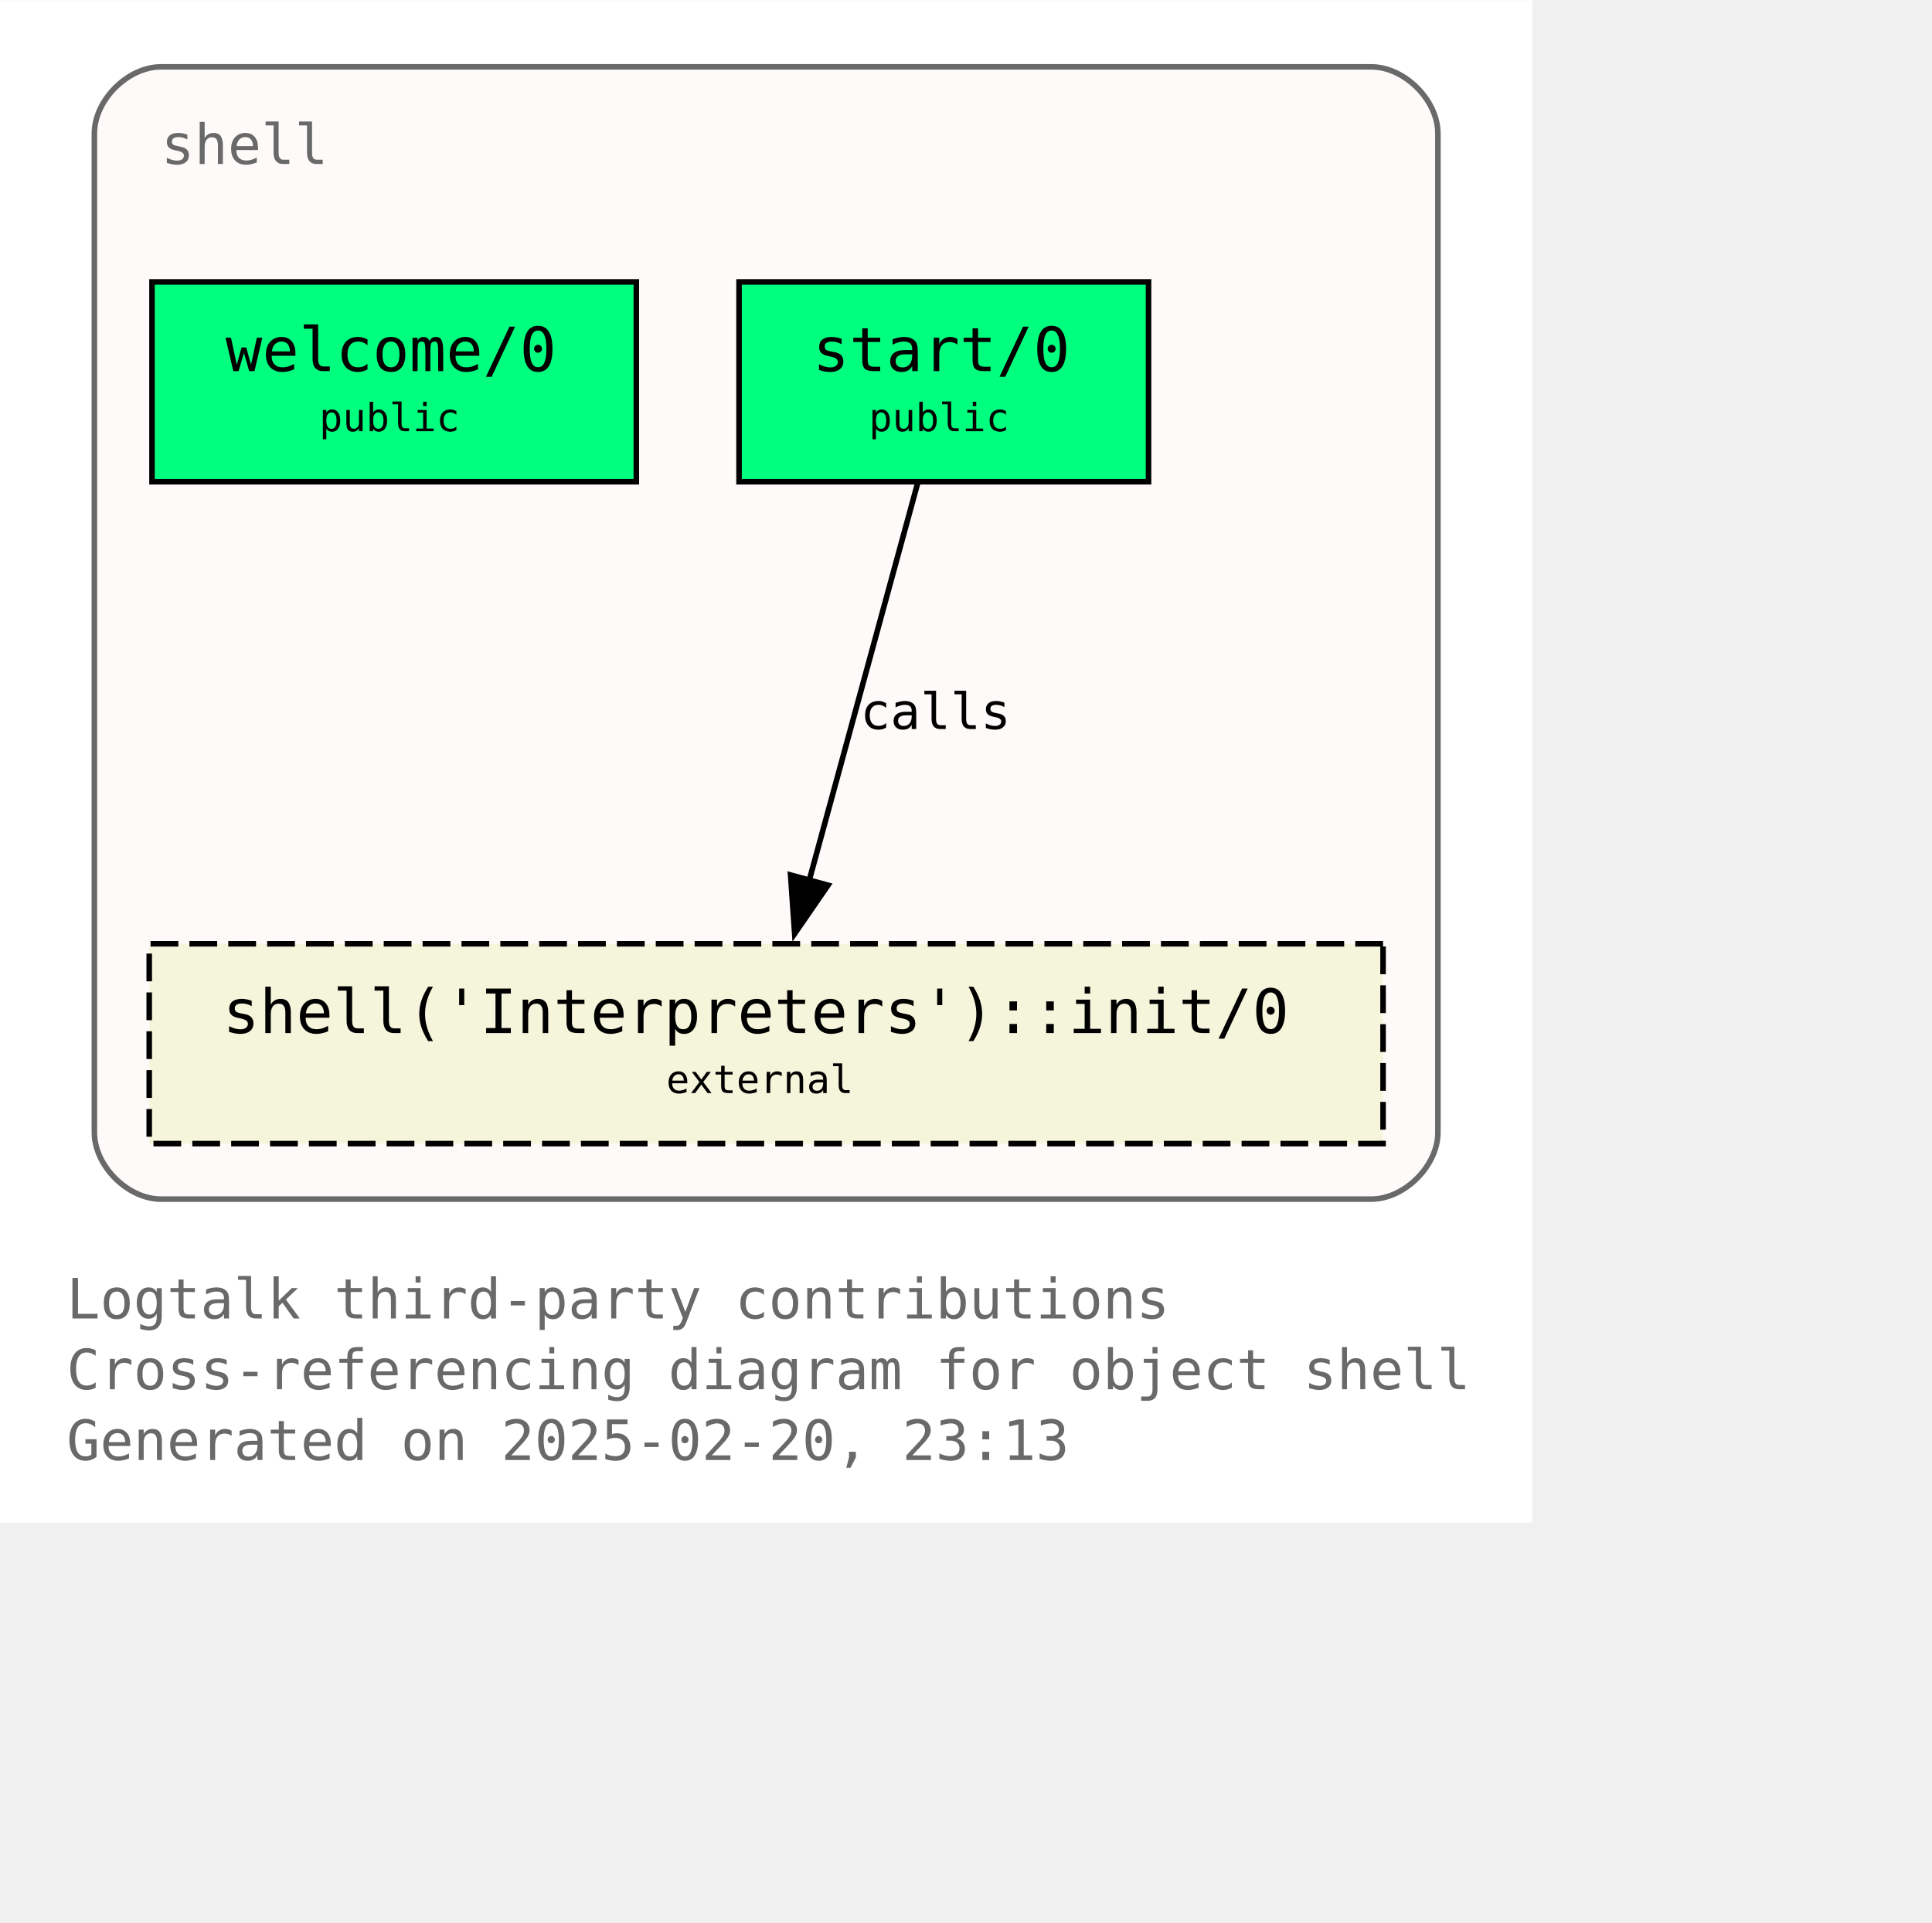
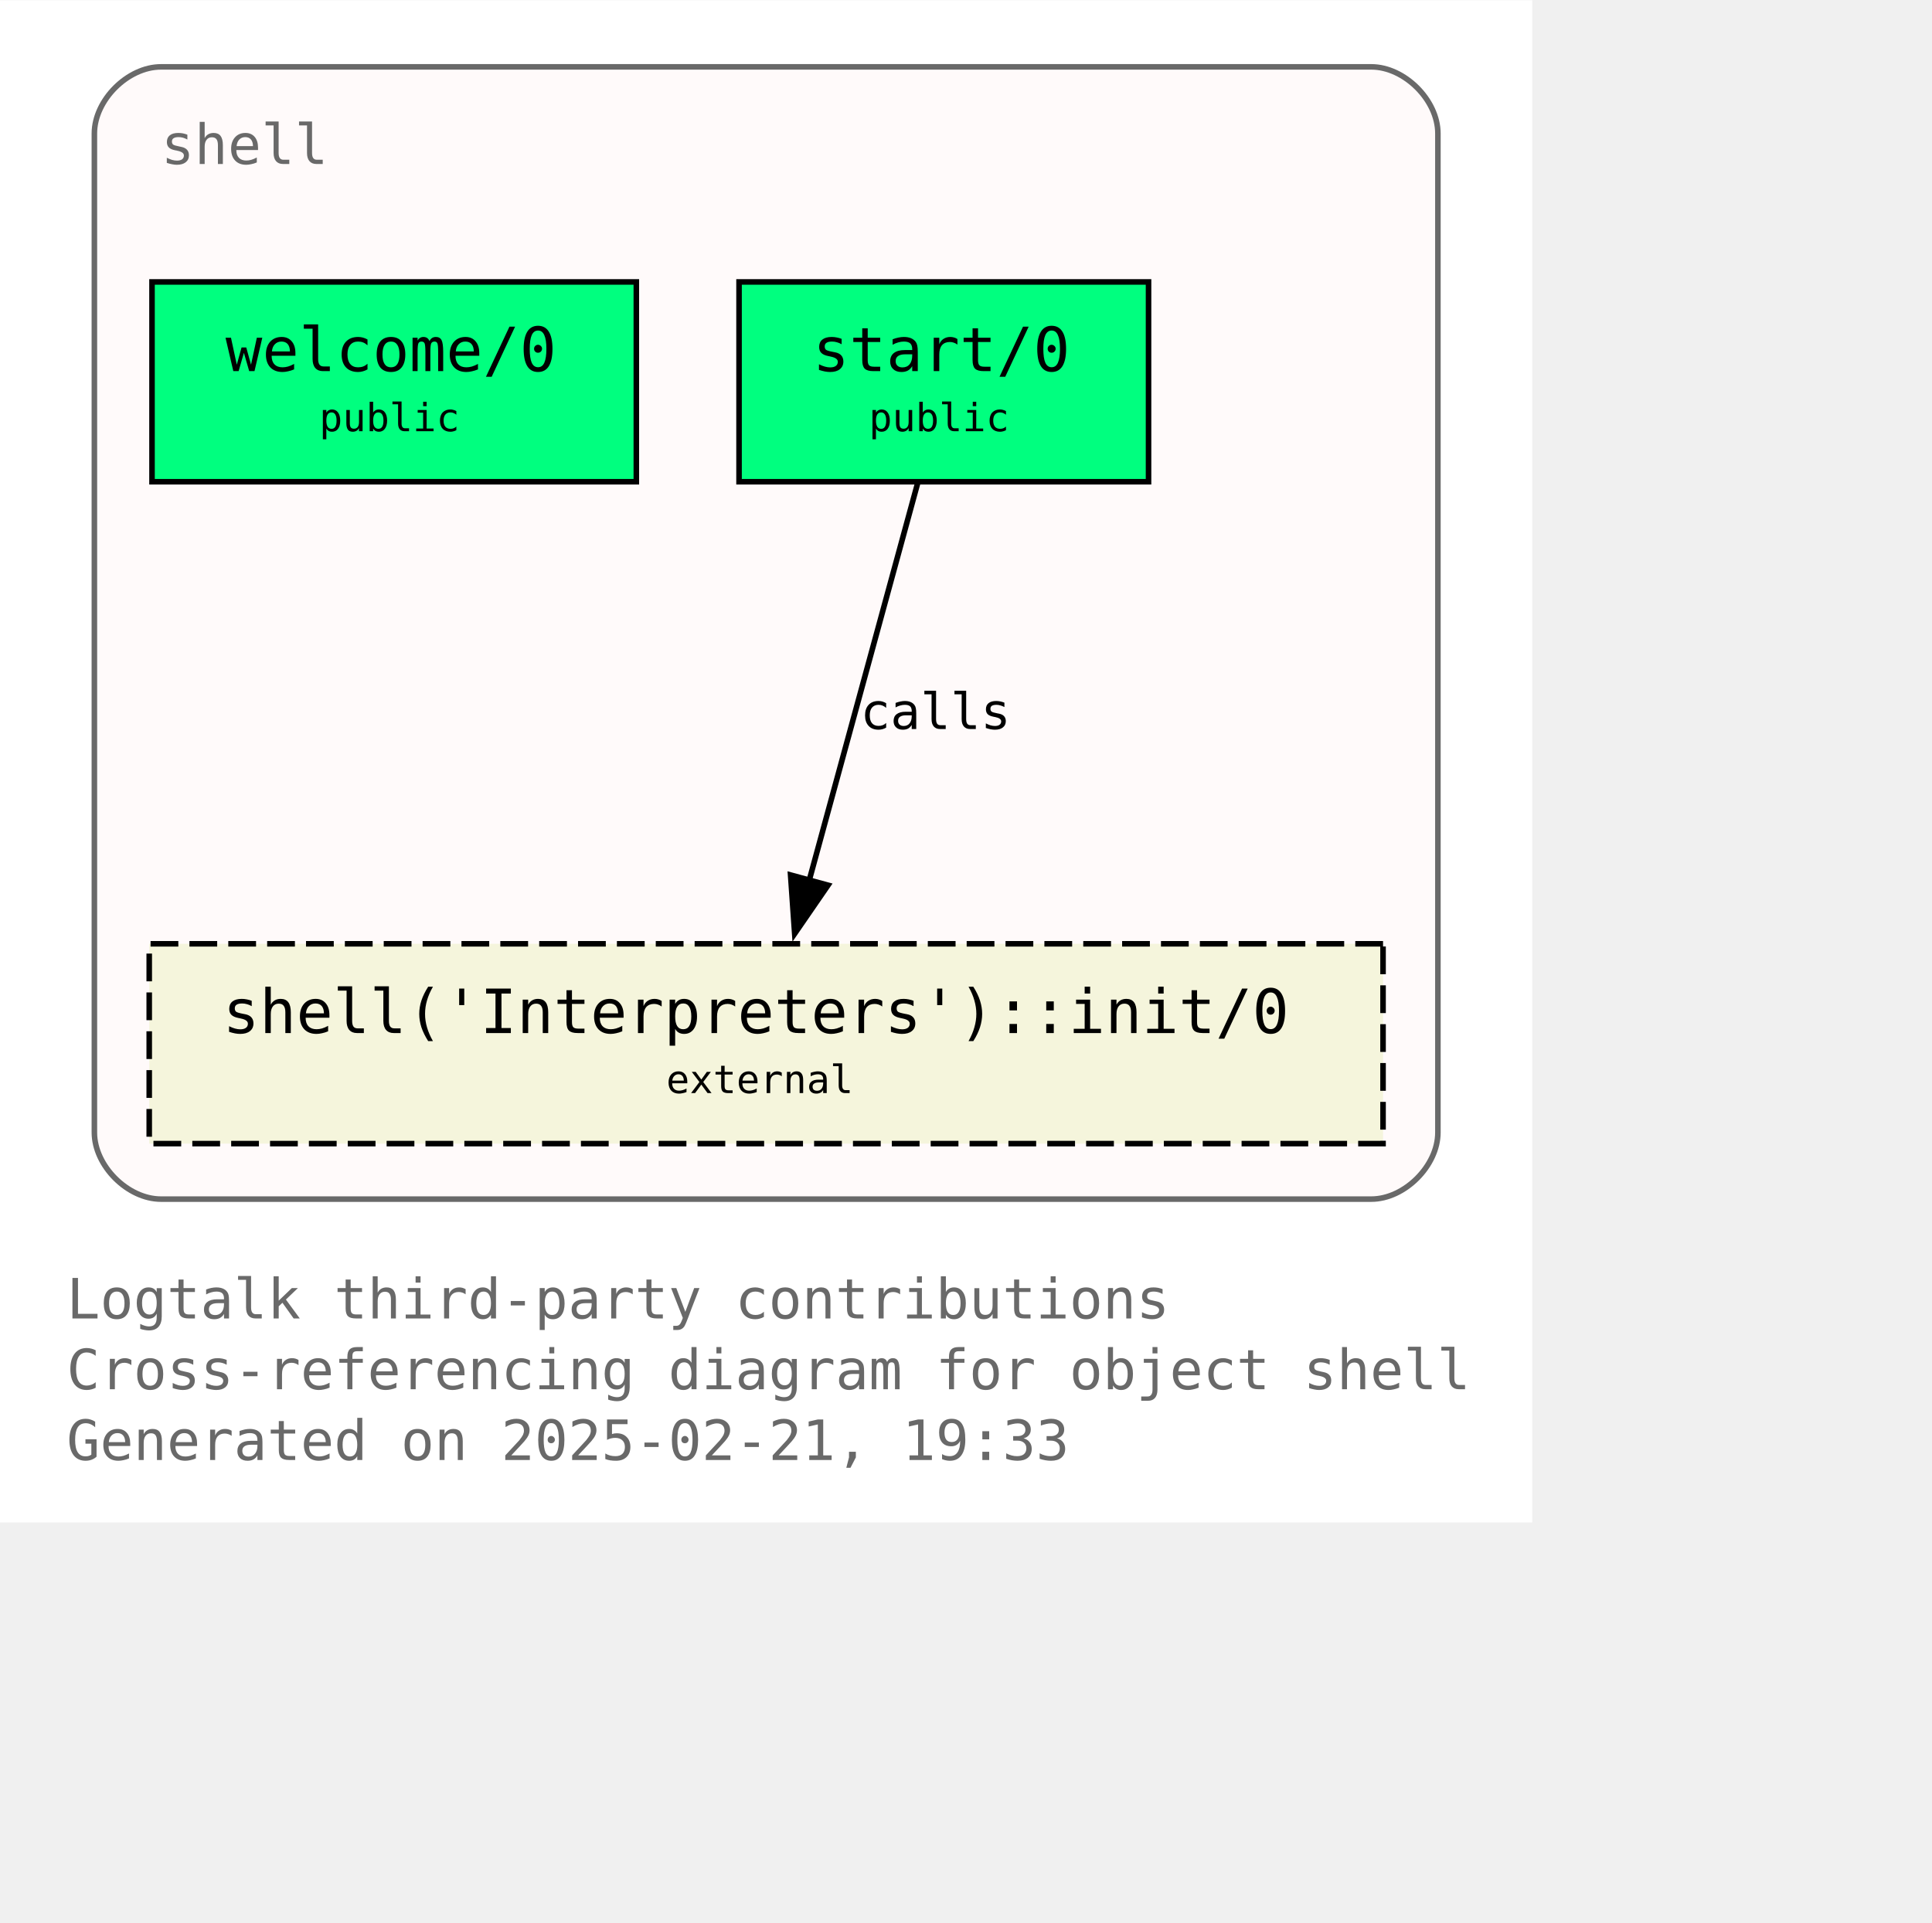
<svg xmlns="http://www.w3.org/2000/svg" xmlns:xlink="http://www.w3.org/1999/xlink" width="420pt" height="418pt" viewBox="72.00 72.00 348.00 346.25">
  <g id="graph0" class="graph" transform="scale(1 1) rotate(0) translate(76 342.25)">
    <polygon fill="white" stroke="none" points="-4,4 -4,-270.25 272,-270.25 272,4 -4,4" />
    <text text-anchor="start" x="8" y="-32.75" font-family="Monospace" font-size="10.00" fill="dimgray">Logtalk third-party contributions</text>
    <text text-anchor="start" x="8" y="-20" font-family="Monospace" font-size="10.00" fill="dimgray">Cross-referencing diagram for object shell</text>
-     <text text-anchor="start" x="8" y="-7.25" font-family="Monospace" font-size="10.00" fill="dimgray">Generated on 2025-02-20, 23:13</text>
+     <text text-anchor="start" x="8" y="-7.25" font-family="Monospace" font-size="10.00" fill="dimgray">Generated on 2025-02-21, 19:33</text>
    <g id="clust1" class="cluster">
      <g id="a_clust1">
        <a xlink:title="shell">
          <path fill="snow" stroke="dimgray" d="M25,-54.25C25,-54.25 243,-54.25 243,-54.25 249,-54.25 255,-60.25 255,-66.25 255,-66.25 255,-246.25 255,-246.25 255,-252.25 249,-258.25 243,-258.25 243,-258.25 25,-258.25 25,-258.25 19,-258.25 13,-252.25 13,-246.25 13,-246.25 13,-66.25 13,-66.25 13,-60.25 19,-54.25 25,-54.25" />
          <g id="a_clust1_0">
-             <a xlink:href="https://github.com/LogtalkDotOrg/logtalk3/tree/ed9debec86ac16868672123cf20e6b303367b37a/contributions/verdi_neruda/shell.lgt" xlink:title="https://github.com/LogtalkDotOrg/logtalk3/tree/ed9debec86ac16868672123cf20e6b303367b37a/contributions/verdi_neruda/shell.lgt">
+             <a xlink:href="https://github.com/LogtalkDotOrg/logtalk3/tree/4d5ec8f9d41405f778f2bd9b2f399423b53ad423/contributions/verdi_neruda/shell.lgt" xlink:title="https://github.com/LogtalkDotOrg/logtalk3/tree/4d5ec8f9d41405f778f2bd9b2f399423b53ad423/contributions/verdi_neruda/shell.lgt">
              <text text-anchor="start" x="25" y="-240.75" font-family="Monospace" font-size="10.00" fill="dimgray">shell</text>
            </a>
          </g>
        </a>
      </g>
    </g>
    <g id="node1" class="node">
      <g id="a_node1">
-         <a xlink:href="https://github.com/LogtalkDotOrg/logtalk3/tree/ed9debec86ac16868672123cf20e6b303367b37a/contributions/verdi_neruda/shell.lgt#L346" xlink:title="https://github.com/LogtalkDotOrg/logtalk3/tree/ed9debec86ac16868672123cf20e6b303367b37a/contributions/verdi_neruda/shell.lgt#L346">
+         <a xlink:href="https://github.com/LogtalkDotOrg/logtalk3/tree/4d5ec8f9d41405f778f2bd9b2f399423b53ad423/contributions/verdi_neruda/shell.lgt#L346" xlink:title="https://github.com/LogtalkDotOrg/logtalk3/tree/4d5ec8f9d41405f778f2bd9b2f399423b53ad423/contributions/verdi_neruda/shell.lgt#L346">
          <polygon fill="springgreen" stroke="black" points="110.62,-219.5 23.38,-219.5 23.38,-183.5 110.62,-183.5 110.62,-219.5" />
          <text text-anchor="start" x="31.38" y="-204.2" font-family="Monospace" font-size="9.00"> </text>
          <text text-anchor="start" x="36.62" y="-203.43" font-family="Monospace" font-size="11.00">welcome/0</text>
          <text text-anchor="start" x="97.38" y="-204.2" font-family="Monospace" font-size="9.00"> </text>
          <text text-anchor="start" x="31.38" y="-191.82" font-family="Monospace" font-size="9.00"> </text>
          <text text-anchor="start" x="53.5" y="-192.6" font-family="Monospace" font-size="7.00">public</text>
          <text text-anchor="start" x="97.38" y="-191.82" font-family="Monospace" font-size="9.00"> </text>
        </a>
      </g>
    </g>
    <g id="node2" class="node">
      <g id="a_node2">
-         <a xlink:href="https://github.com/LogtalkDotOrg/logtalk3/tree/ed9debec86ac16868672123cf20e6b303367b37a/contributions/verdi_neruda/shell.lgt#L358" xlink:title="https://github.com/LogtalkDotOrg/logtalk3/tree/ed9debec86ac16868672123cf20e6b303367b37a/contributions/verdi_neruda/shell.lgt#L358">
+         <a xlink:href="https://github.com/LogtalkDotOrg/logtalk3/tree/4d5ec8f9d41405f778f2bd9b2f399423b53ad423/contributions/verdi_neruda/shell.lgt#L358" xlink:title="https://github.com/LogtalkDotOrg/logtalk3/tree/4d5ec8f9d41405f778f2bd9b2f399423b53ad423/contributions/verdi_neruda/shell.lgt#L358">
          <polygon fill="springgreen" stroke="black" points="202.88,-219.5 129.12,-219.5 129.12,-183.5 202.88,-183.5 202.88,-219.5" />
          <text text-anchor="start" x="137.12" y="-204.2" font-family="Monospace" font-size="9.00"> </text>
          <text text-anchor="start" x="142.38" y="-203.43" font-family="Monospace" font-size="11.00">start/0</text>
          <text text-anchor="start" x="189.62" y="-204.2" font-family="Monospace" font-size="9.00"> </text>
          <text text-anchor="start" x="137.12" y="-191.82" font-family="Monospace" font-size="9.00"> </text>
          <text text-anchor="start" x="152.5" y="-192.6" font-family="Monospace" font-size="7.00">public</text>
          <text text-anchor="start" x="189.62" y="-191.82" font-family="Monospace" font-size="9.00"> </text>
        </a>
      </g>
    </g>
    <g id="node3" class="node">
      <g id="a_node3">
        <a xlink:href="https://logtalk.org/library/shell_1.html#init-0" xlink:title="https://logtalk.org/library/shell_1.html#init-0">
          <polygon fill="beige" stroke="black" stroke-dasharray="5,2" points="245.12,-100.25 22.88,-100.25 22.88,-64.25 245.12,-64.25 245.12,-100.25" />
          <text text-anchor="start" x="30.88" y="-84.95" font-family="Monospace" font-size="9.00"> </text>
          <text text-anchor="start" x="36.12" y="-84.17" font-family="Monospace" font-size="11.00">shell('Interpreters')::init/0</text>
          <text text-anchor="start" x="231.88" y="-84.95" font-family="Monospace" font-size="9.00"> </text>
          <text text-anchor="start" x="30.88" y="-72.58" font-family="Monospace" font-size="9.00"> </text>
          <text text-anchor="start" x="116" y="-73.35" font-family="Monospace" font-size="7.00">external</text>
          <text text-anchor="start" x="231.88" y="-72.58" font-family="Monospace" font-size="9.00"> </text>
        </a>
      </g>
    </g>
    <g id="edge1" class="edge">
      <g id="a_edge1">
-         <a xlink:href="https://github.com/LogtalkDotOrg/logtalk3/tree/ed9debec86ac16868672123cf20e6b303367b37a/contributions/verdi_neruda/shell.lgt#L360" xlink:title="calls">
+         <a xlink:href="https://github.com/LogtalkDotOrg/logtalk3/tree/4d5ec8f9d41405f778f2bd9b2f399423b53ad423/contributions/verdi_neruda/shell.lgt#L360" xlink:title="calls">
          <path fill="none" stroke="black" d="M161.28,-183.2C156.13,-164.32 147.8,-133.81 141.7,-111.46" />
          <polygon fill="black" stroke="black" points="145.15,-110.81 139.14,-102.08 138.4,-112.65 145.15,-110.81" />
        </a>
      </g>
      <g id="a_edge1-label">
-         <a xlink:href="https://github.com/LogtalkDotOrg/logtalk3/tree/ed9debec86ac16868672123cf20e6b303367b37a/contributions/verdi_neruda/shell.lgt#L360" xlink:title="https://github.com/LogtalkDotOrg/logtalk3/tree/ed9debec86ac16868672123cf20e6b303367b37a/contributions/verdi_neruda/shell.lgt#L360">
+         <a xlink:href="https://github.com/LogtalkDotOrg/logtalk3/tree/4d5ec8f9d41405f778f2bd9b2f399423b53ad423/contributions/verdi_neruda/shell.lgt#L360" xlink:title="https://github.com/LogtalkDotOrg/logtalk3/tree/4d5ec8f9d41405f778f2bd9b2f399423b53ad423/contributions/verdi_neruda/shell.lgt#L360">
          <text text-anchor="start" x="150.96" y="-138.95" font-family="Monospace" font-size="9.00">calls</text>
        </a>
      </g>
    </g>
  </g>
</svg>
